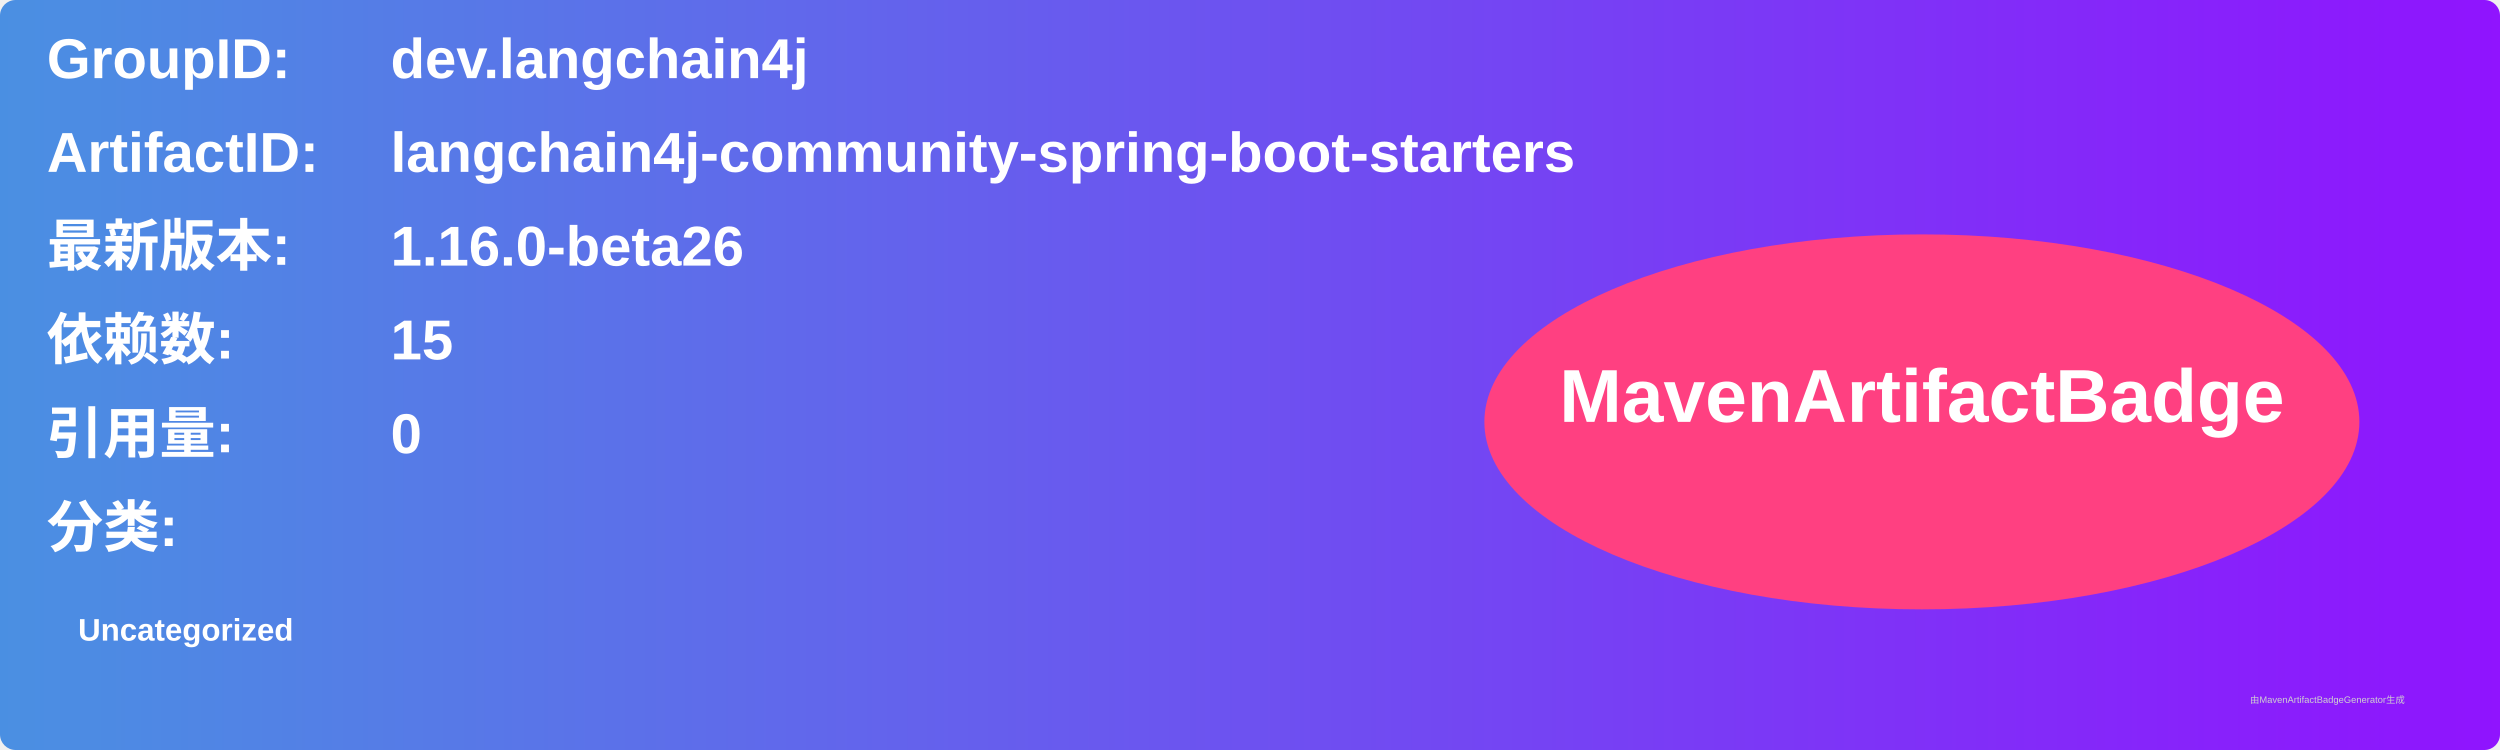
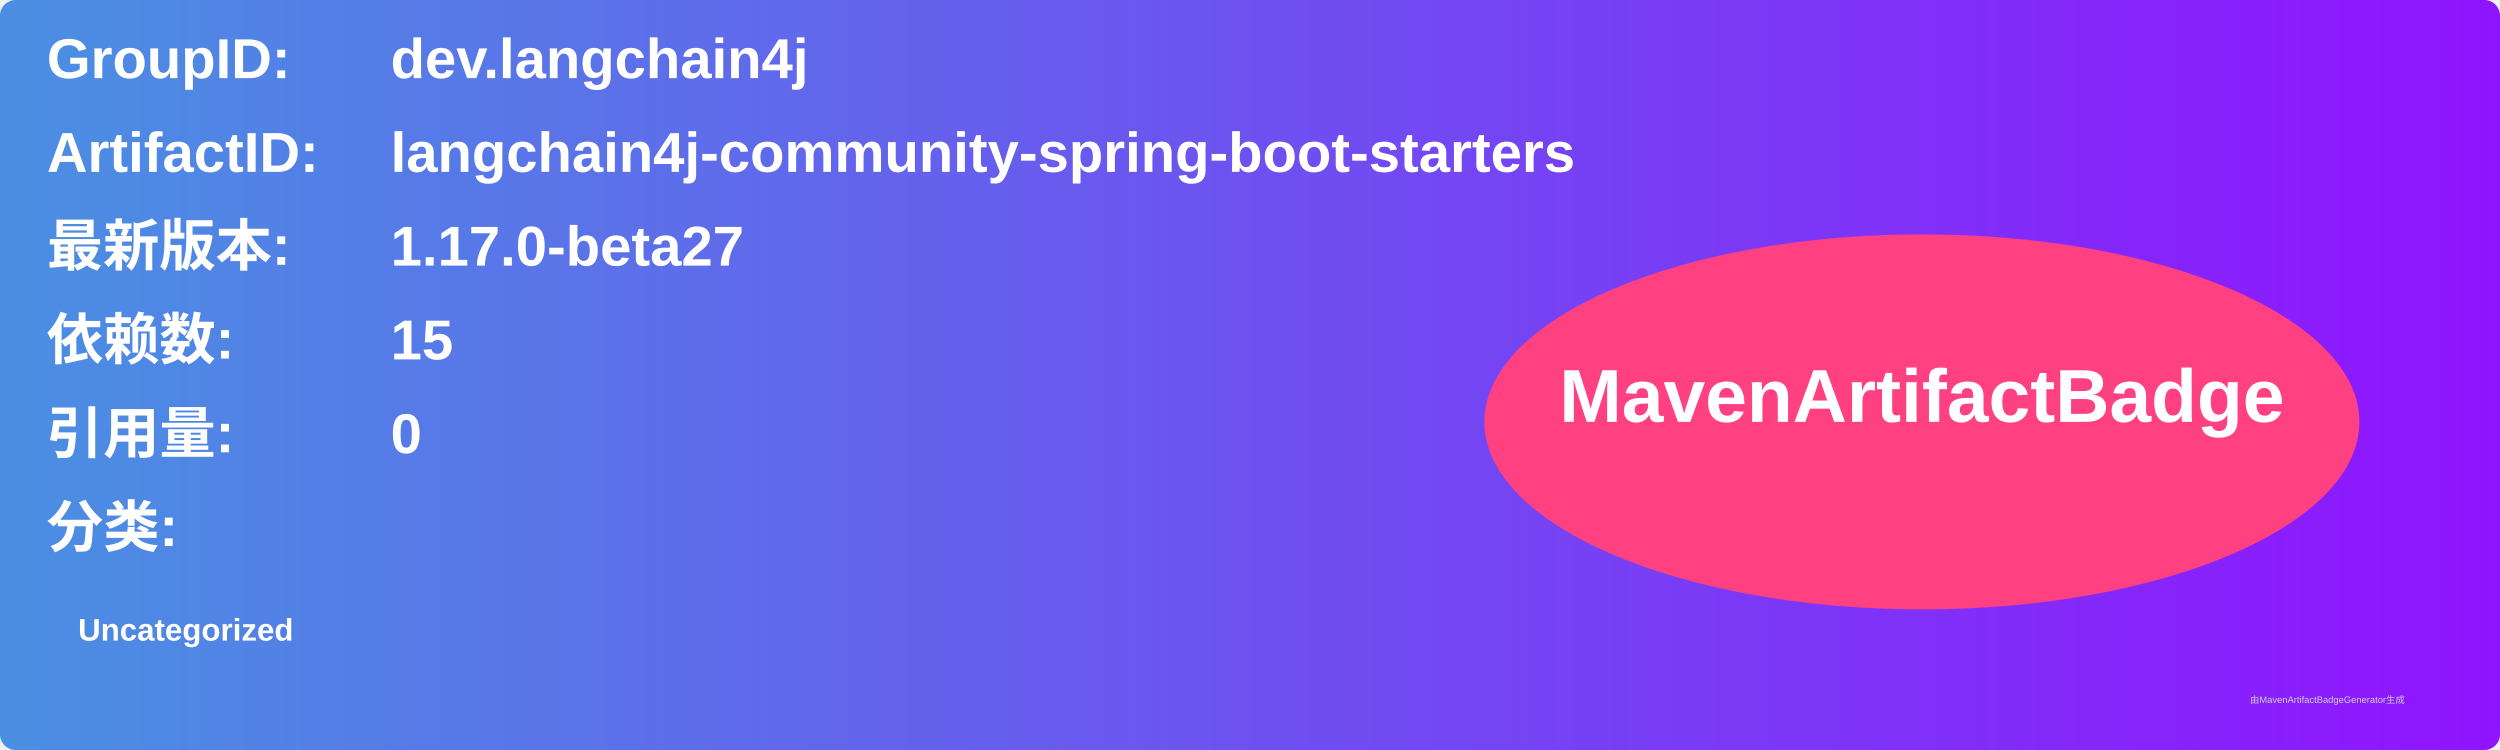
<svg xmlns="http://www.w3.org/2000/svg" width="800" height="240" viewBox="0 0 800 240">
  <linearGradient id="grad" x1="0%" y1="0%" x2="100%" y2="0%">
    <stop offset="0%" stop-color="#4a90e2" />
    <stop offset="100%" stop-color="#9013fe" />
  </linearGradient>
  <rect width="100%" height="100%" rx="5" ry="5" fill="url(#grad)" />
  <g transform="translate(15, 15)">
    <text x="0" y="10" font-family="Arial" font-size="18" fill="white" font-weight="bold" width="260">GroupID:</text>
    <text x="110" y="10" font-family="Arial" font-size="18" fill="white" font-weight="bold" width="460">dev.langchain4j</text>
    <text x="0" y="40" font-family="Arial" font-size="18" fill="white" font-weight="bold" width="260">ArtifactID:</text>
    <text x="110" y="40" font-family="Arial" font-size="18" fill="white" font-weight="bold" width="460">langchain4j-community-spring-boot-starters</text>
    <text x="0" y="70" font-family="Arial" font-size="18" fill="white" font-weight="bold">最新版本:</text>
    <text x="110" y="70" font-family="Arial" font-size="18" fill="white" font-weight="bold">
-       <tspan font-weight="bold">1.16.0-beta26</tspan>
+       <tspan font-weight="bold">1.17.0-beta27</tspan>
    </text>
    <text x="0" y="100" font-family="Arial" font-size="18" fill="white" font-weight="bold">依赖数: </text>
    <text x="110" y="100" font-family="Arial" font-size="18" fill="white">
      <tspan font-weight="bold">15</tspan>
    </text>
    <text x="0" y="130" font-family="Arial" font-size="18" fill="white" font-weight="bold">引用量: </text>
    <text x="110" y="130" font-family="Arial" font-size="18" fill="white">
      <tspan font-weight="bold">0</tspan>
    </text>
    <text x="0" y="160" font-family="Arial" font-size="18" fill="white" font-weight="bold">分类:</text>
    <text x="10" y="190" font-family="Arial" font-size="10" fill="white">
      <tspan font-weight="bold">Uncategorized</tspan>
    </text>
    <ellipse cx="600" cy="120" rx="140" ry="60" fill="#ff4081" />
    <text x="600" y="120" text-anchor="middle" font-family="Arial" font-size="24" fill="white" font-weight="bold">MavenArtifactBadge</text>
  </g>
  <text x="720" y="225" font-family="Arial" font-size="3" fill="#d0d0d0">由MavenArtifactBadgeGenerator生成</text>
</svg>
